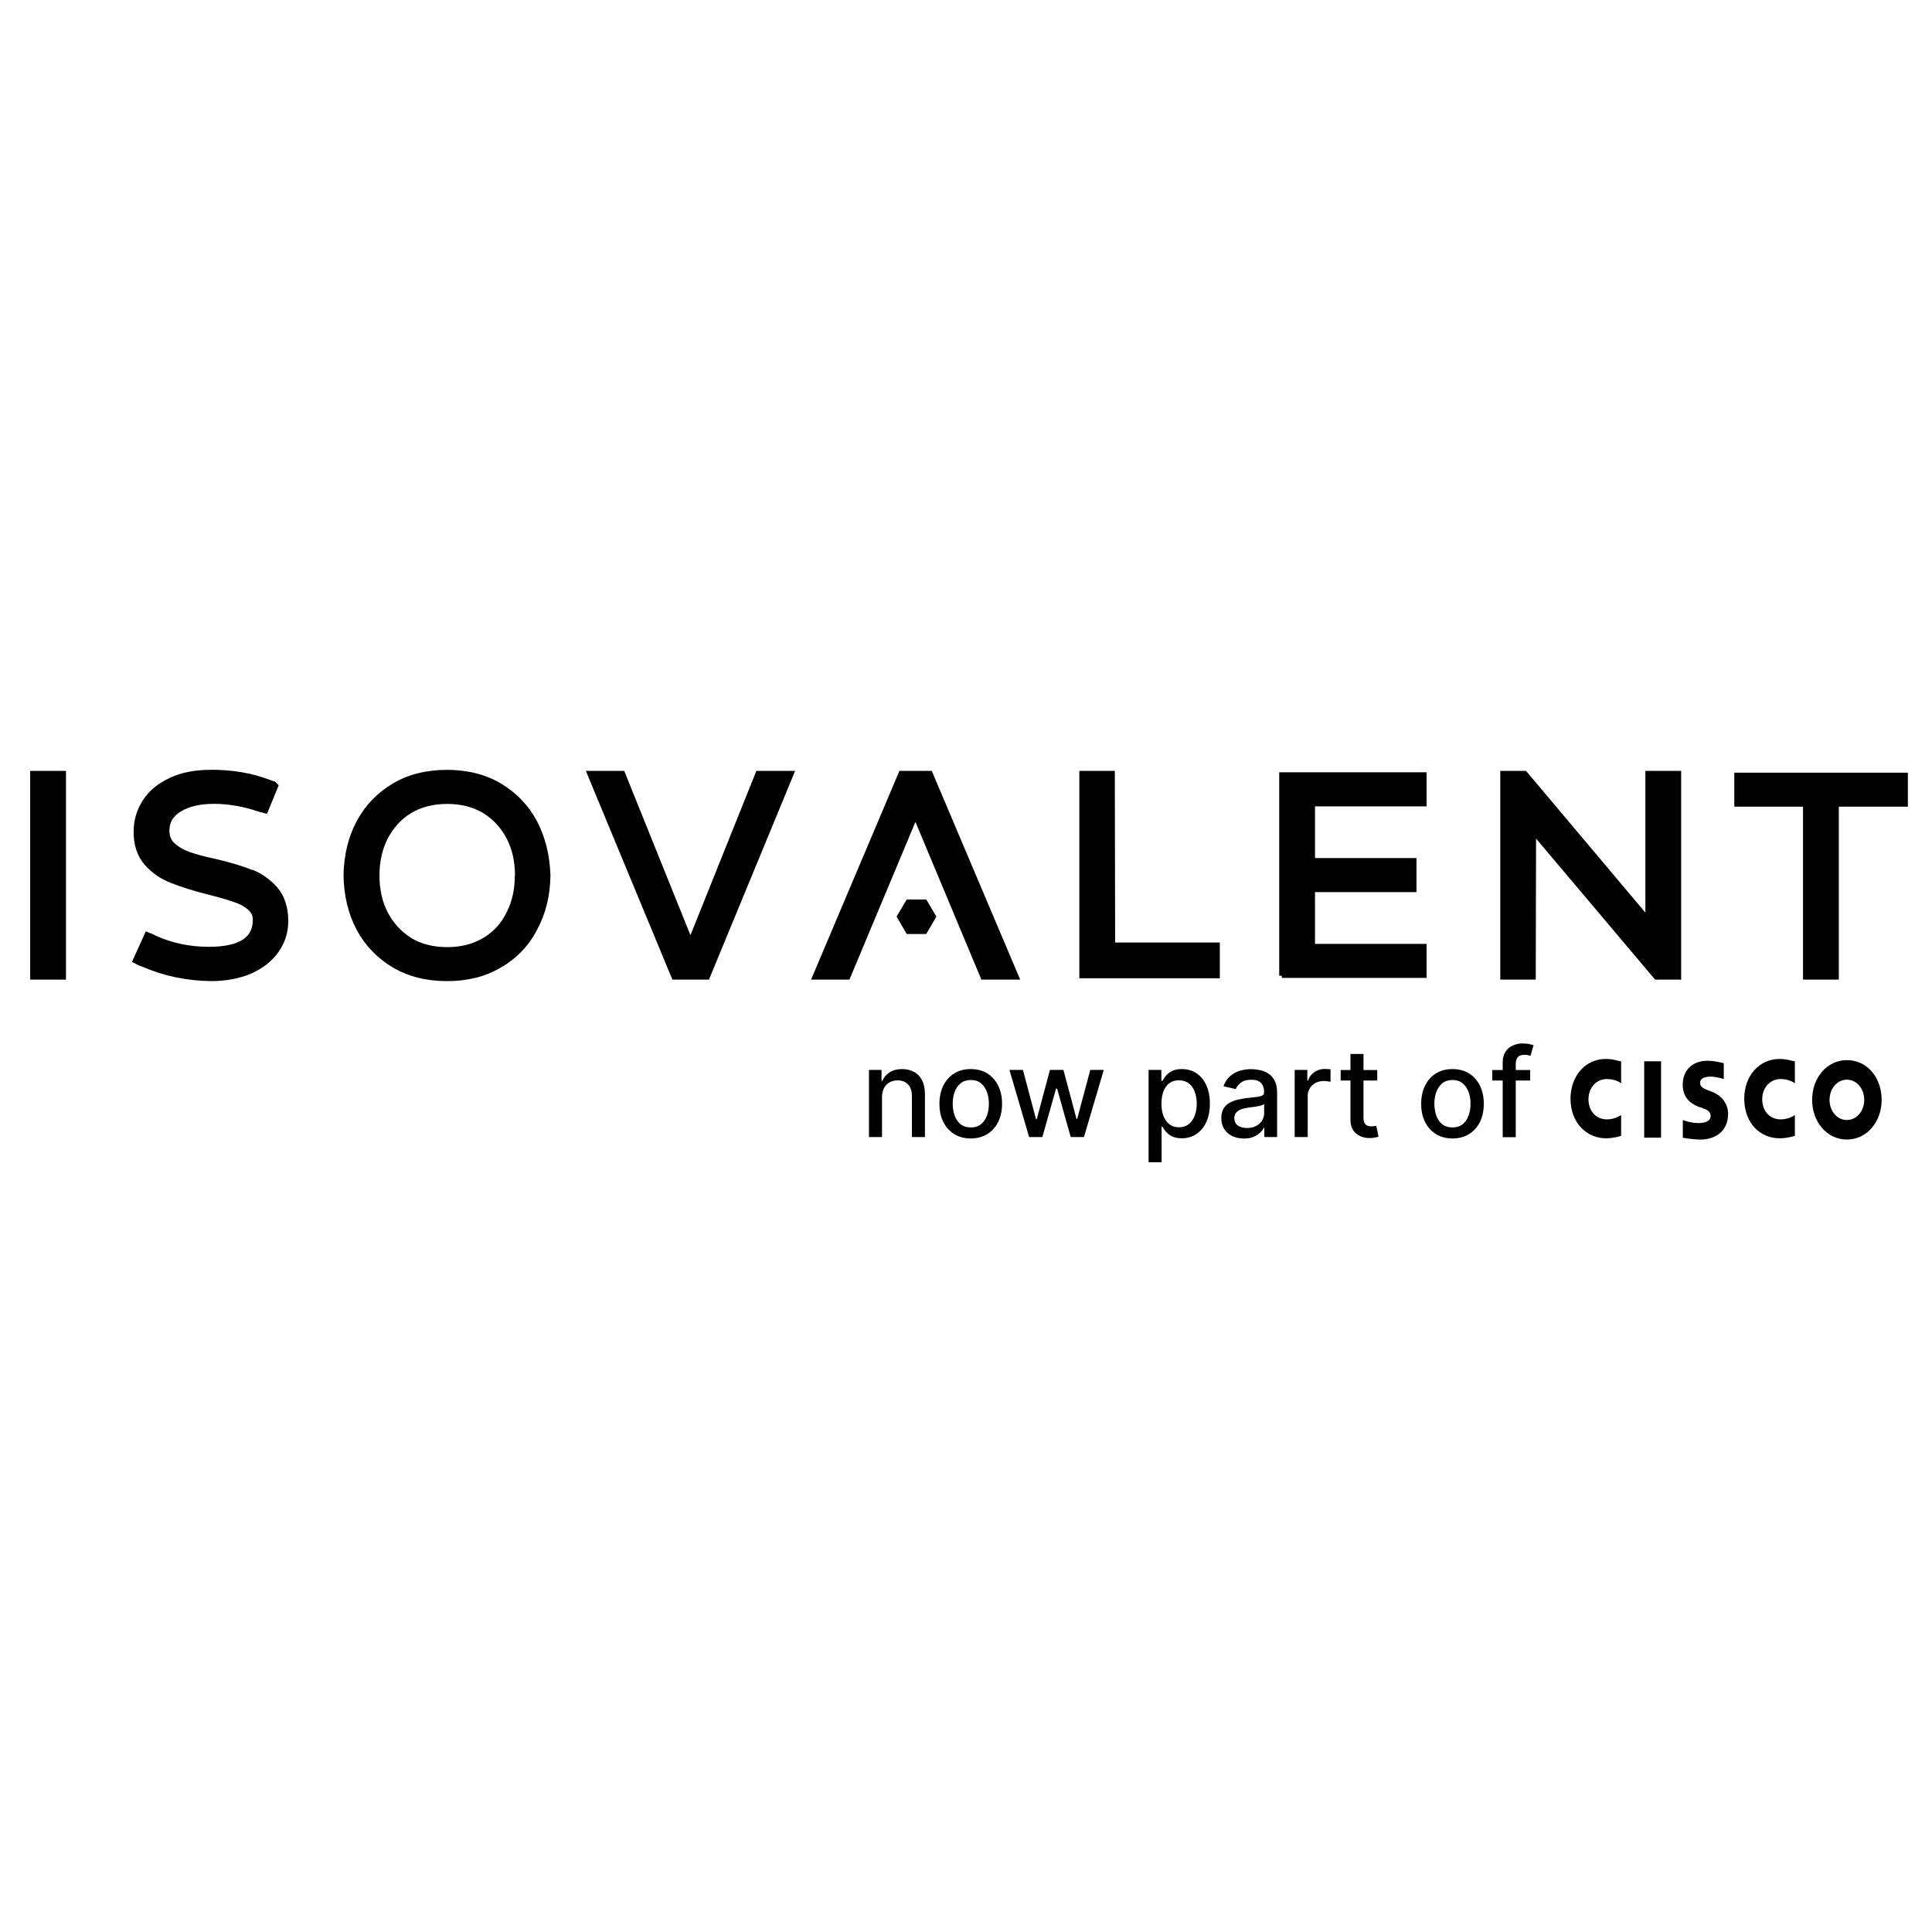
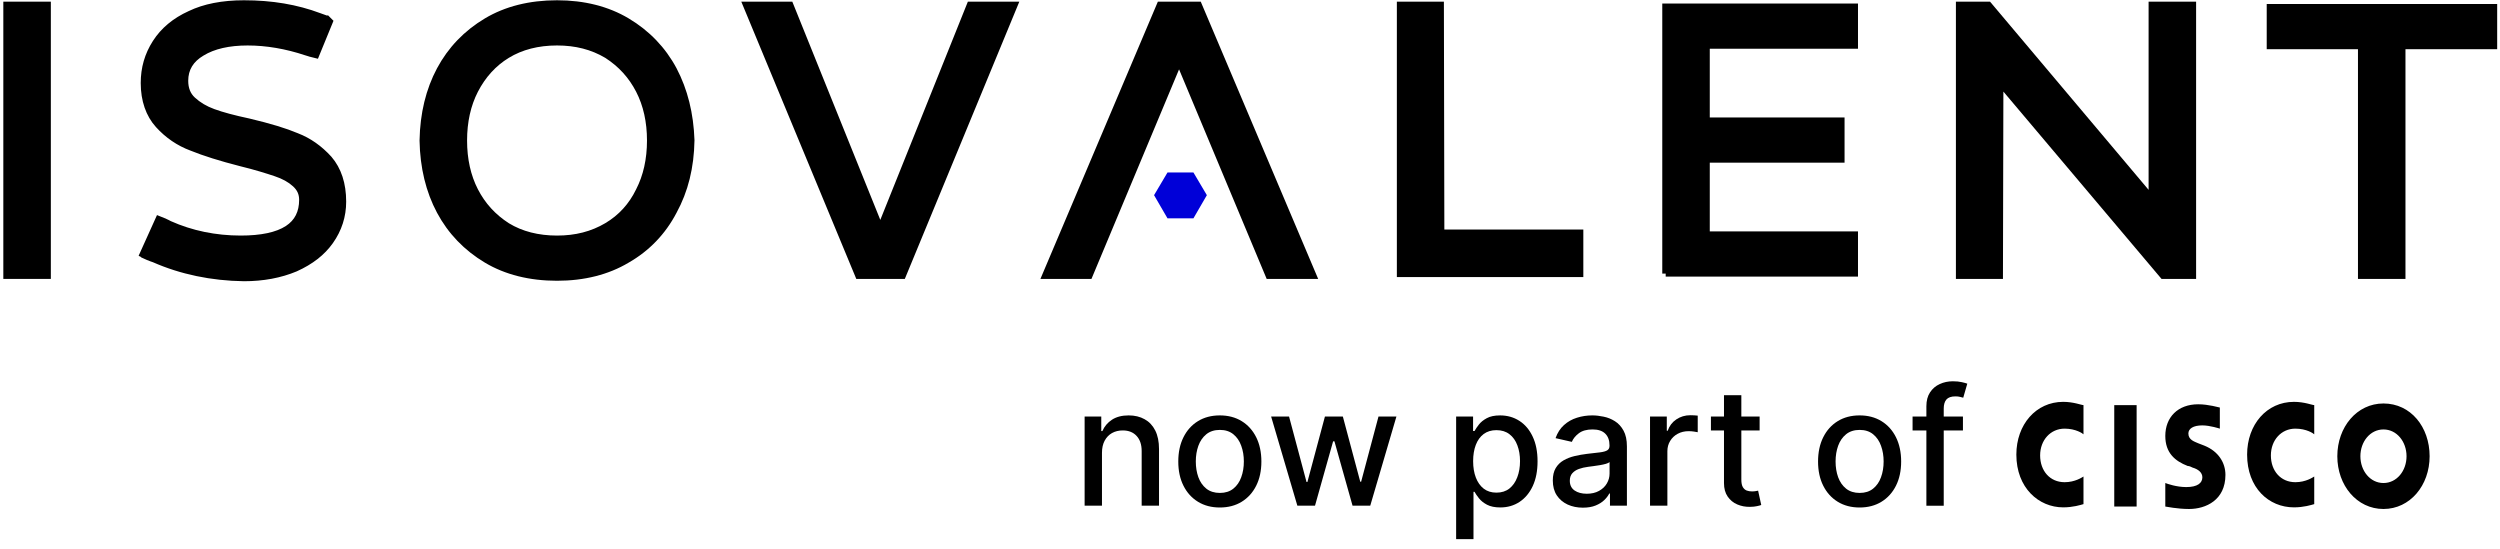
- <svg xmlns="http://www.w3.org/2000/svg" width="128" height="128" viewBox="0 0 128 128" fill="none">
-   <path d="M122.361 70.236C121.035 70.236 120.058 71.411 120.058 72.867C120.058 74.323 121.035 75.498 122.361 75.498C123.687 75.498 124.664 74.323 124.664 72.867C124.664 71.411 123.723 70.236 122.361 70.236ZM122.361 74.203C121.696 74.203 121.212 73.595 121.212 72.867C121.212 72.139 121.701 71.531 122.361 71.531C123.021 71.531 123.51 72.139 123.51 72.867C123.51 73.595 123.021 74.203 122.361 74.203Z" fill="black" />
-   <path d="M115.561 72.784C115.561 74.442 116.642 75.414 117.9 75.414C118.389 75.414 118.774 75.295 118.914 75.253V73.876C118.847 73.917 118.493 74.161 117.973 74.161C117.24 74.161 116.751 73.595 116.751 72.825C116.751 72.056 117.277 71.489 117.973 71.489C118.53 71.489 118.878 71.734 118.914 71.775V70.319C118.81 70.319 118.426 70.158 117.9 70.158C116.538 70.158 115.561 71.292 115.561 72.789V72.784Z" fill="black" />
-   <path d="M113.435 72.337L113.123 72.217C112.946 72.134 112.634 72.056 112.634 71.733C112.634 71.489 112.878 71.328 113.331 71.328C113.715 71.328 114.204 71.489 114.204 71.489V70.439C114.168 70.439 113.648 70.278 113.123 70.278C112.109 70.278 111.485 70.928 111.485 71.858C111.485 72.711 111.974 73.111 112.603 73.356C112.67 73.356 112.779 73.397 112.847 73.439C113.128 73.522 113.336 73.683 113.336 73.922C113.336 74.208 113.091 74.406 112.535 74.406C112.046 74.406 111.594 74.245 111.49 74.203V75.378C111.527 75.378 112.083 75.498 112.675 75.498C113.513 75.498 114.49 75.05 114.49 73.797C114.49 73.189 114.142 72.622 113.445 72.342L113.435 72.337Z" fill="black" />
-   <path d="M110.05 70.314H108.932V75.373H110.05V70.314Z" fill="black" />
-   <path d="M104.05 72.784C104.05 74.442 105.168 75.414 106.39 75.414C106.879 75.414 107.263 75.295 107.404 75.253V73.876C107.336 73.917 106.983 74.161 106.463 74.161C105.73 74.161 105.241 73.595 105.241 72.825C105.241 72.056 105.766 71.489 106.463 71.489C107.019 71.489 107.367 71.734 107.404 71.775V70.319C107.3 70.319 106.915 70.158 106.39 70.158C105.028 70.158 104.05 71.292 104.05 72.789V72.784Z" fill="black" />
-   <path d="M100.879 69.129C100.645 69.129 100.427 69.176 100.224 69.269C100.021 69.358 99.86 69.498 99.74 69.685C99.621 69.867 99.558 70.101 99.558 70.376V70.891H98.867V71.588H99.558V75.341H100.422V71.588H101.378V70.891H100.422V70.491C100.422 70.293 100.468 70.143 100.557 70.039C100.645 69.935 100.796 69.883 101.009 69.883C101.097 69.883 101.175 69.893 101.243 69.909C101.305 69.924 101.357 69.94 101.399 69.95L101.602 69.248C101.545 69.228 101.451 69.202 101.326 69.176C101.201 69.144 101.056 69.134 100.879 69.134V69.129Z" fill="black" />
-   <path d="M97.323 71.115C97.011 70.922 96.647 70.829 96.231 70.829C95.815 70.829 95.451 70.922 95.139 71.115C94.827 71.307 94.588 71.572 94.417 71.921C94.245 72.264 94.157 72.669 94.157 73.132C94.157 73.595 94.24 73.995 94.417 74.338C94.588 74.681 94.827 74.946 95.139 75.139C95.451 75.331 95.815 75.425 96.231 75.425C96.647 75.425 97.011 75.331 97.323 75.139C97.635 74.946 97.874 74.681 98.046 74.338C98.217 73.995 98.305 73.595 98.305 73.132C98.305 72.669 98.217 72.269 98.046 71.921C97.874 71.578 97.635 71.307 97.323 71.115ZM97.297 73.912C97.214 74.151 97.079 74.338 96.902 74.484C96.725 74.624 96.501 74.697 96.231 74.697C95.961 74.697 95.732 74.624 95.555 74.484C95.379 74.343 95.243 74.151 95.16 73.912C95.077 73.673 95.03 73.413 95.03 73.127C95.03 72.841 95.072 72.581 95.16 72.347C95.249 72.108 95.379 71.915 95.555 71.77C95.737 71.624 95.961 71.552 96.231 71.552C96.501 71.552 96.725 71.624 96.902 71.77C97.079 71.915 97.209 72.108 97.297 72.347C97.385 72.586 97.427 72.846 97.427 73.127C97.427 73.407 97.385 73.673 97.297 73.912Z" fill="black" />
-   <path d="M91.048 74.609C90.996 74.619 90.933 74.624 90.866 74.624C90.772 74.624 90.684 74.609 90.601 74.582C90.523 74.551 90.455 74.494 90.408 74.411C90.356 74.328 90.335 74.198 90.335 74.031V71.588H91.245V70.891H90.335V69.825H89.472V70.891H88.823V71.588H89.472V74.213C89.472 74.484 89.535 74.702 89.654 74.884C89.774 75.061 89.935 75.191 90.133 75.279C90.33 75.368 90.543 75.404 90.772 75.399C90.913 75.399 91.027 75.383 91.121 75.362C91.214 75.341 91.287 75.326 91.334 75.305L91.178 74.588C91.147 74.593 91.11 74.603 91.058 74.609H91.048Z" fill="black" />
-   <path d="M87.788 70.818C87.528 70.818 87.294 70.886 87.086 71.026C86.883 71.162 86.738 71.354 86.66 71.593H86.613V70.886H85.776V75.331H86.639V72.617C86.639 72.425 86.686 72.253 86.779 72.103C86.873 71.952 86.998 71.832 87.154 71.749C87.315 71.661 87.497 71.619 87.7 71.619C87.788 71.619 87.876 71.624 87.965 71.64C88.053 71.65 88.116 71.661 88.152 71.671V70.844C88.11 70.839 88.053 70.834 87.975 70.829C87.902 70.829 87.84 70.824 87.783 70.824L87.788 70.818Z" fill="black" />
-   <path d="M84.024 71.12C83.853 71.011 83.665 70.933 83.463 70.897C83.265 70.855 83.078 70.834 82.896 70.834C82.626 70.834 82.371 70.871 82.126 70.948C81.882 71.021 81.669 71.146 81.482 71.312C81.295 71.479 81.154 71.697 81.061 71.968L81.872 72.155C81.934 71.999 82.048 71.858 82.215 71.728C82.381 71.598 82.61 71.536 82.906 71.536C83.203 71.536 83.395 71.604 83.535 71.744C83.676 71.884 83.749 72.077 83.749 72.331V72.352C83.749 72.456 83.712 72.534 83.634 72.576C83.561 72.623 83.436 72.654 83.27 72.674C83.104 72.695 82.885 72.721 82.62 72.747C82.407 72.773 82.204 72.81 82.002 72.856C81.799 72.903 81.617 72.976 81.451 73.07C81.284 73.163 81.154 73.293 81.061 73.454C80.962 73.615 80.915 73.823 80.915 74.073C80.915 74.364 80.983 74.609 81.113 74.811C81.248 75.014 81.424 75.165 81.653 75.274C81.882 75.378 82.137 75.43 82.418 75.43C82.662 75.43 82.875 75.394 83.047 75.321C83.223 75.248 83.364 75.16 83.478 75.05C83.593 74.941 83.676 74.832 83.728 74.723H83.764V75.331H84.612V72.378C84.612 72.056 84.554 71.791 84.445 71.588C84.331 71.385 84.19 71.224 84.014 71.115L84.024 71.12ZM83.759 73.73C83.759 73.907 83.712 74.073 83.624 74.224C83.535 74.375 83.405 74.499 83.234 74.593C83.062 74.686 82.859 74.733 82.62 74.733C82.381 74.733 82.173 74.681 82.017 74.572C81.861 74.463 81.778 74.302 81.778 74.084C81.778 73.927 81.82 73.808 81.898 73.714C81.981 73.621 82.09 73.548 82.225 73.496C82.366 73.444 82.516 73.408 82.683 73.387C82.755 73.376 82.844 73.366 82.948 73.35C83.052 73.335 83.161 73.319 83.275 73.304C83.39 73.283 83.489 73.262 83.572 73.236C83.66 73.21 83.722 73.179 83.754 73.148V73.719L83.759 73.73Z" fill="black" />
-   <path d="M79.257 71.099C78.976 70.917 78.653 70.829 78.295 70.829C78.019 70.829 77.796 70.876 77.629 70.969C77.463 71.058 77.328 71.167 77.234 71.286C77.141 71.406 77.068 71.515 77.016 71.609H76.943V70.886H76.096V77H76.959V74.64H77.011C77.063 74.733 77.135 74.843 77.234 74.962C77.333 75.082 77.463 75.191 77.635 75.279C77.806 75.368 78.03 75.414 78.3 75.414C78.659 75.414 78.976 75.321 79.257 75.139C79.537 74.952 79.756 74.692 79.917 74.349C80.078 74.005 80.156 73.595 80.156 73.111C80.156 72.628 80.073 72.222 79.912 71.879C79.75 71.536 79.532 71.276 79.251 71.094L79.257 71.099ZM79.153 73.912C79.064 74.151 78.934 74.338 78.757 74.478C78.586 74.614 78.368 74.686 78.108 74.686C77.848 74.686 77.65 74.619 77.478 74.489C77.307 74.354 77.177 74.172 77.083 73.938C76.995 73.704 76.948 73.428 76.948 73.116C76.948 72.805 76.995 72.539 77.083 72.305C77.172 72.071 77.302 71.895 77.473 71.765C77.645 71.635 77.858 71.572 78.108 71.572C78.357 71.572 78.586 71.64 78.757 71.775C78.934 71.91 79.064 72.092 79.153 72.326C79.241 72.56 79.288 72.825 79.288 73.116C79.288 73.407 79.241 73.683 79.153 73.917V73.912Z" fill="black" />
-   <path d="M71.365 74.135H71.323L70.455 70.886H69.561L68.687 74.151H68.64L67.772 70.886H66.878L68.183 75.331H69.061L69.966 72.123H70.034L70.938 75.331H71.817L73.127 70.886H72.233L71.365 74.135Z" fill="black" />
-   <path d="M65.406 71.115C65.095 70.922 64.731 70.829 64.315 70.829C63.899 70.829 63.535 70.922 63.223 71.115C62.911 71.307 62.672 71.572 62.5 71.921C62.329 72.264 62.24 72.669 62.24 73.132C62.24 73.595 62.324 73.995 62.5 74.338C62.672 74.681 62.911 74.946 63.223 75.139C63.535 75.331 63.899 75.425 64.315 75.425C64.731 75.425 65.095 75.331 65.406 75.139C65.719 74.946 65.958 74.681 66.129 74.338C66.301 73.995 66.389 73.595 66.389 73.132C66.389 72.669 66.301 72.269 66.129 71.921C65.958 71.578 65.719 71.307 65.406 71.115ZM65.386 73.912C65.302 74.151 65.167 74.338 64.991 74.484C64.814 74.624 64.59 74.697 64.32 74.697C64.05 74.697 63.821 74.624 63.644 74.484C63.467 74.343 63.332 74.151 63.249 73.912C63.166 73.673 63.119 73.413 63.119 73.127C63.119 72.841 63.161 72.581 63.249 72.347C63.337 72.108 63.467 71.915 63.644 71.77C63.826 71.624 64.05 71.552 64.32 71.552C64.59 71.552 64.814 71.624 64.991 71.77C65.167 71.915 65.297 72.108 65.386 72.347C65.474 72.586 65.516 72.846 65.516 73.127C65.516 73.407 65.474 73.673 65.386 73.912Z" fill="black" />
-   <path d="M60.566 71.021C60.337 70.896 60.072 70.829 59.771 70.829C59.438 70.829 59.163 70.902 58.939 71.042C58.721 71.182 58.559 71.375 58.461 71.609H58.404V70.886H57.572V75.331H58.435V72.69C58.435 72.456 58.481 72.253 58.57 72.087C58.658 71.921 58.783 71.791 58.939 71.707C59.095 71.619 59.272 71.578 59.474 71.578C59.766 71.578 60 71.671 60.166 71.853C60.332 72.035 60.416 72.285 60.416 72.607V75.331H61.279V72.503C61.279 72.134 61.216 71.827 61.091 71.578C60.967 71.328 60.79 71.141 60.561 71.016L60.566 71.021Z" fill="black" />
-   <path d="M16.698 57.639C16.11 57.389 15.341 57.156 14.28 56.906C13.537 56.75 12.949 56.589 12.523 56.433C12.128 56.287 11.821 56.105 11.55 55.856C11.327 55.653 11.223 55.377 11.223 55.019C11.223 54.478 11.473 54.067 11.982 53.761C12.523 53.428 13.266 53.256 14.181 53.256C15.096 53.256 16.079 53.423 17.056 53.745C17.113 53.766 17.181 53.787 17.238 53.802L17.691 53.917L18.465 52.024L18.184 51.743L18.158 51.769C18.158 51.769 18.148 51.769 18.143 51.764C18.086 51.743 17.987 51.702 17.815 51.645C16.656 51.213 15.408 51 13.999 51C12.913 51 11.987 51.182 11.244 51.541C10.469 51.894 9.866 52.393 9.46 53.028C9.05 53.667 8.852 54.353 8.852 55.128C8.852 56.017 9.112 56.771 9.611 57.322C10.095 57.857 10.677 58.252 11.332 58.497C11.966 58.757 12.798 59.017 13.802 59.272C14.535 59.448 15.086 59.625 15.528 59.771C15.912 59.901 16.214 60.067 16.443 60.275C16.656 60.467 16.749 60.675 16.749 60.946C16.749 61.533 16.531 61.959 16.089 62.251C15.606 62.568 14.847 62.729 13.833 62.729C12.59 62.729 11.41 62.484 10.35 62.006C10.282 61.965 10.194 61.923 10.121 61.892L9.658 61.705L8.743 63.732L9.19 63.956C9.273 63.987 9.377 64.034 9.455 64.055C10.833 64.658 12.356 64.98 13.994 65.001C14.966 65.001 15.85 64.834 16.63 64.507C17.425 64.148 18.013 63.685 18.434 63.098C18.876 62.474 19.099 61.783 19.099 61.029C19.099 60.114 18.855 59.36 18.366 58.788C17.878 58.247 17.316 57.852 16.698 57.613V57.639Z" fill="black" />
-   <path d="M33.189 51.91C32.18 51.312 30.979 51.005 29.617 51.005C28.255 51.005 27.028 51.307 26.024 51.91C24.995 52.523 24.189 53.36 23.633 54.4C23.077 55.435 22.785 56.646 22.759 57.998V58.008C22.785 59.36 23.077 60.566 23.633 61.606C24.189 62.646 24.995 63.483 26.024 64.096C27.033 64.694 28.239 65.001 29.617 65.001C30.995 65.001 32.18 64.699 33.183 64.101C34.218 63.509 35.024 62.672 35.575 61.611C36.152 60.55 36.448 59.376 36.469 57.993C36.422 56.636 36.126 55.461 35.575 54.4C35.019 53.36 34.218 52.523 33.183 51.91H33.189ZM34.109 58.003C34.109 58.923 33.927 59.739 33.568 60.436C33.22 61.164 32.705 61.725 32.04 62.126C31.332 62.547 30.547 62.75 29.627 62.75C28.707 62.75 27.891 62.542 27.225 62.131C26.549 61.694 26.045 61.138 25.681 60.436C25.323 59.739 25.141 58.923 25.141 58.003C25.141 57.083 25.323 56.267 25.681 55.57C26.056 54.847 26.57 54.275 27.22 53.88C27.891 53.47 28.702 53.262 29.627 53.262C30.553 53.262 31.332 53.464 32.034 53.88C32.71 54.317 33.215 54.873 33.578 55.575C33.937 56.272 34.119 57.088 34.119 58.008L34.109 58.003Z" fill="black" />
-   <path d="M45.744 61.959L41.356 51.073H38.814L44.548 64.902H46.971L52.679 51.073H50.111L45.744 61.959Z" fill="black" />
-   <path d="M64.933 64.694L65.017 64.902H67.59L61.819 51.281L61.731 51.073H59.589L53.735 64.902H56.277L60.65 54.452L64.933 64.694Z" fill="black" />
-   <path d="M73.86 51.073H71.51V64.814H80.816V62.443H73.881L73.86 51.073Z" fill="black" />
-   <path d="M94.516 64.788V62.536H87.123V59.105H93.845V56.849H87.123V53.423H94.516V51.166H84.752V64.642H84.923V64.788H94.516Z" fill="black" />
-   <path d="M109.01 60.462L101.207 51.197L101.103 51.073H99.397V64.902H101.747L101.768 55.559L109.655 64.902H111.381V51.073H109.01V60.462Z" fill="black" />
-   <path d="M114.901 51.192V53.444H119.455V64.902H121.826V53.444H126.401V51.192H114.901Z" fill="black" />
-   <path d="M4.371 51.073H2V64.902H4.371V51.073Z" fill="black" />
-   <path d="M60.072 59.594L59.402 60.727L60.072 61.881H61.367L62.038 60.727L61.367 59.594H60.072Z" fill="black" />
+ <svg xmlns="http://www.w3.org/2000/svg" id="Layer_1" data-name="Layer 1" viewBox="0 0 351 77">
+   <defs>
+     <style>
+       .cls-1 {
+         fill: none;
+       }
+ 
+       .cls-2 {
+         fill: #0000d8;
+       }
+ 
+       .cls-3 {
+         clip-path: url(#clippath);
+       }
+     </style>
+     <clipPath id="clippath">
+       <rect class="cls-1" x="282.643" y="55.511" width="58.929" height="16.15" />
+     </clipPath>
+   </defs>
+   <g class="cls-3">
+     <path d="M296.841,56.876h3.141v14.244h-3.141v-14.244ZM324.919,60.979c-.098-.114-1.08-.798-2.651-.798-1.963,0-3.436,1.595-3.436,3.76,0,2.165,1.375,3.76,3.436,3.76,1.473,0,2.455-.684,2.651-.798v3.875c-.392.114-1.472.456-2.847.456-3.534,0-6.578-2.735-6.578-7.407,0-4.216,2.749-7.407,6.578-7.407,1.473,0,2.553.456,2.847.456v4.102ZM292.521,60.979c-.098-.114-1.08-.798-2.651-.798-1.963,0-3.436,1.595-3.436,3.76,0,2.165,1.375,3.76,3.436,3.76,1.473,0,2.455-.684,2.651-.798v3.875c-.393.114-1.473.456-2.847.456-3.436,0-6.578-2.735-6.578-7.407,0-4.216,2.749-7.407,6.578-7.407,1.473,0,2.553.456,2.847.456v4.102ZM341.118,64.055c0,4.102-2.749,7.407-6.479,7.407-3.731,0-6.48-3.305-6.48-7.407,0-4.102,2.749-7.407,6.48-7.407,3.829,0,6.479,3.305,6.479,7.407ZM334.639,60.295c-1.866,0-3.24,1.709-3.24,3.76,0,2.051,1.374,3.761,3.24,3.761,1.865,0,3.239-1.709,3.239-3.761,0-2.051-1.374-3.76-3.239-3.76ZM311.665,60.181s-1.374-.456-2.454-.456c-1.276,0-1.963.456-1.963,1.14,0,.912.883,1.139,1.374,1.367l.884.342c1.963.798,2.945,2.393,2.945,4.102,0,3.533-2.749,4.786-5.105,4.786-1.669,0-3.24-.342-3.338-.342v-3.305c.294.114,1.571.57,2.945.57,1.571,0,2.258-.57,2.258-1.368,0-.684-.589-1.139-1.374-1.368-.197-.114-.491-.228-.688-.228-1.767-.684-3.141-1.823-3.141-4.216,0-2.621,1.767-4.444,4.614-4.444,1.473,0,2.945.456,3.043.456v2.963Z" />
+   </g>
+   <path d="M275.597,58.485v1.955h-7.072v-1.955h7.072ZM270.464,71v-13.965c0-.782.171-1.431.513-1.947.343-.521.796-.91,1.361-1.165.565-.261,1.179-.391,1.841-.391.489,0,.907.041,1.255.122.348.076.606.147.774.212l-.57,1.972c-.114-.033-.261-.071-.44-.114-.179-.049-.397-.073-.652-.073-.592,0-1.016.147-1.271.44-.25.293-.375.717-.375,1.271v13.639h-2.436Z" />
+   <path d="M261.088,71.253c-1.173,0-2.197-.269-3.071-.807-.875-.538-1.554-1.29-2.037-2.257-.484-.967-.725-2.097-.725-3.389,0-1.298.241-2.433.725-3.406.483-.972,1.162-1.727,2.037-2.265.874-.538,1.898-.807,3.071-.807,1.174,0,2.197.269,3.072.807.874.538,1.553,1.293,2.037,2.265.483.972.725,2.107.725,3.406,0,1.293-.242,2.423-.725,3.389-.484.967-1.163,1.719-2.037,2.257-.875.538-1.898.807-3.072.807ZM261.097,69.207c.76,0,1.39-.201,1.89-.603.499-.402.869-.937,1.108-1.605.244-.668.366-1.404.366-2.208,0-.799-.122-1.532-.366-2.2-.239-.674-.609-1.214-1.108-1.621-.5-.407-1.13-.611-1.89-.611-.766,0-1.402.204-1.907.611-.5.407-.872.948-1.116,1.621-.239.668-.359,1.401-.359,2.2,0,.804.12,1.54.359,2.208.244.668.616,1.203,1.116,1.605.505.402,1.141.603,1.907.603Z" />
+   <path d="M247.05,58.485v1.955h-6.836v-1.955h6.836ZM242.048,55.487h2.436v11.838c0,.472.07.828.212,1.067.141.233.323.394.545.481.229.082.476.122.742.122.195,0,.367-.014.513-.041.147-.027.261-.049.342-.065l.44,2.012c-.141.054-.342.109-.603.163-.26.06-.586.092-.977.098-.641.011-1.239-.103-1.793-.342s-1.002-.608-1.344-1.108c-.342-.5-.513-1.127-.513-1.882v-12.343Z" />
+   <path d="M231.664,71v-12.515h2.354v1.988h.131c.228-.674.63-1.203,1.206-1.589.581-.391,1.238-.587,1.971-.587.152,0,.332.006.538.016.212.011.377.024.497.041v2.33c-.098-.027-.272-.057-.521-.09-.25-.038-.5-.057-.75-.057-.576,0-1.089.122-1.54.367-.445.239-.798.573-1.059,1.002-.261.424-.391.907-.391,1.45v7.642h-2.436Z" />
+   <path d="M222.243,71.277c-.793,0-1.51-.147-2.151-.44-.641-.299-1.149-.73-1.523-1.295-.37-.565-.554-1.257-.554-2.078,0-.706.135-1.287.407-1.744.272-.456.638-.817,1.1-1.084.462-.266.978-.467,1.548-.603.57-.136,1.151-.239,1.744-.31.749-.087,1.357-.158,1.825-.212.467-.06.806-.155,1.018-.285.212-.13.318-.342.318-.635v-.057c0-.711-.201-1.263-.603-1.654-.397-.391-.989-.587-1.776-.587-.82,0-1.467.182-1.939.546-.468.358-.791.758-.97,1.198l-2.289-.521c.271-.76.668-1.374,1.189-1.841.527-.473,1.133-.815,1.817-1.027.684-.217,1.404-.326,2.159-.326.5,0,1.029.06,1.589.179.565.114,1.092.326,1.58.635.495.31.899.752,1.214,1.328.315.57.473,1.312.473,2.224v8.311h-2.379v-1.711h-.098c-.157.315-.394.625-.709.929-.315.304-.719.557-1.214.758-.494.201-1.086.301-1.776.301ZM222.773,69.322c.673,0,1.249-.133,1.727-.399.483-.266.85-.614,1.1-1.043.255-.435.383-.899.383-1.393v-1.613c-.087.087-.255.168-.505.244-.245.071-.524.133-.839.187-.315.049-.622.095-.921.138-.299.038-.549.071-.75.098-.472.06-.904.16-1.295.301-.386.141-.695.345-.929.611-.228.261-.342.608-.342,1.043,0,.603.223,1.059.668,1.369.445.304,1.013.456,1.703.456Z" />
+   <path d="M204.441,75.693v-17.208h2.379v2.029h.204c.141-.261.344-.562.611-.904.266-.342.635-.641,1.108-.896.472-.261,1.097-.391,1.874-.391,1.01,0,1.912.255,2.705.766.793.511,1.415,1.247,1.865,2.208.457.961.685,2.118.685,3.471,0,1.352-.226,2.512-.677,3.479-.45.961-1.07,1.703-1.857,2.224-.788.516-1.687.774-2.697.774-.76,0-1.382-.128-1.866-.383-.478-.255-.853-.554-1.124-.896-.272-.342-.481-.646-.627-.913h-.147v6.64h-2.436ZM206.828,64.743c0,.88.128,1.651.383,2.314.255.663.625,1.181,1.108,1.556.483.369,1.075.554,1.776.554.728,0,1.336-.193,1.825-.578.489-.391.858-.921,1.108-1.589.256-.668.383-1.42.383-2.257,0-.826-.125-1.567-.375-2.224-.244-.657-.613-1.176-1.108-1.556-.488-.38-1.1-.57-1.833-.57-.706,0-1.303.182-1.792.546-.484.364-.85.872-1.1,1.524-.25.652-.375,1.412-.375,2.281Z" />
+   <path d="M182.149,71l-3.682-12.515h2.517l2.453,9.19h.122l2.46-9.19h2.518l2.444,9.15h.122l2.436-9.15h2.518l-3.675,12.515h-2.484l-2.543-9.036h-.187l-2.542,9.036h-2.477Z" />
+   <path d="M171.264,71.253c-1.173,0-2.197-.269-3.071-.807-.875-.538-1.554-1.29-2.037-2.257-.484-.967-.725-2.097-.725-3.389,0-1.298.241-2.433.725-3.406.483-.972,1.162-1.727,2.037-2.265.874-.538,1.898-.807,3.071-.807,1.173,0,2.197.269,3.072.807.874.538,1.553,1.293,2.037,2.265.483.972.725,2.107.725,3.406,0,1.293-.242,2.423-.725,3.389-.484.967-1.163,1.719-2.037,2.257-.875.538-1.899.807-3.072.807ZM171.272,69.207c.761,0,1.391-.201,1.891-.603.499-.402.869-.937,1.108-1.605.244-.668.366-1.404.366-2.208,0-.799-.122-1.532-.366-2.2-.239-.674-.609-1.214-1.108-1.621-.5-.407-1.13-.611-1.891-.611-.766,0-1.401.204-1.906.611-.5.407-.872.948-1.116,1.621-.239.668-.359,1.401-.359,2.2,0,.804.12,1.54.359,2.208.244.668.616,1.203,1.116,1.605.505.402,1.14.603,1.906.603Z" />
+   <path d="M154.717,63.569v7.431h-2.436v-12.515h2.338v2.037h.155c.288-.663.738-1.195,1.352-1.597.619-.402,1.399-.603,2.338-.603.853,0,1.6.179,2.241.538.641.353,1.138.88,1.491,1.581s.53,1.567.53,2.599v7.96h-2.436v-7.667c0-.907-.237-1.616-.709-2.126-.473-.516-1.122-.774-1.948-.774-.564,0-1.067.122-1.507.367-.434.244-.779.603-1.035,1.076-.249.467-.374,1.032-.374,1.695Z" />
+   <g>
+     <path d="M20.718,35.466l-.215.43h0l0.0 0.0.001 0.0.002.001.006.003.023.011c.02.01.049.024.084.041.071.034.171.081.285.132.214.095.5.214.754.29,3.894,1.711,8.11,2.564,12.579,2.629h.007c2.721,0,5.127-.465,7.209-1.338l0.0 0.0.012-.005c2.073-.936,3.71-2.155,4.877-3.802,1.161-1.639,1.779-3.491,1.779-5.545,0-2.494-.675-4.499-1.937-5.971l0-0-.009-.01c-1.278-1.412-2.767-2.499-4.534-3.18-1.727-.73-3.966-1.386-6.702-2.038v-0l-.012-.002c-2.136-.453-3.801-.903-5.006-1.347-1.183-.436-2.103-.99-2.897-1.723-.729-.673-1.081-1.576-1.081-2.703,0-1.641.747-2.984,2.365-3.943v0l.007-.004c1.59-.979,3.769-1.489,6.446-1.489,2.802,0,5.547.509,8.237,1.406.208.069.445.137.627.187.092.025.171.046.227.06l.066.017.018.005.005.001.001 0.0 0.0 0.0 0.0 0.0 0.0 0.0.117-.467-.117.467.404.101.158-.385,1.626-3.967.121-.296-.226-.226-.34.34c.34-.34.339-.341.338-.342l-.002-.002-.003-.003-.006-.006-.012-.011c-.007-.007-.015-.012-.021-.017-.013-.01-.025-.018-.035-.025-.021-.013-.041-.025-.061-.036-.04-.021-.093-.045-.169-.077-.152-.063-.422-.163-.909-.326-3.18-1.191-6.682-1.783-10.565-1.783-2.906,0-5.453.461-7.552,1.476-2.086.943-3.722,2.3-4.819,4.013-1.091,1.704-1.637,3.55-1.637,5.657,0,2.368.678,4.378,2.01,5.85,1.283,1.418,2.841,2.503,4.669,3.182,1.783.726,4.079,1.446,6.883,2.164h0l.006.001c2.128.516,3.74,1.032,4.903,1.42,1.126.375,2.036.866,2.753,1.524.687.629,1.015,1.348,1.015,2.247,0,1.838-.696,3.174-2.075,4.077-1.414.925-3.595,1.425-6.614,1.425-3.568,0-6.939-.699-10.053-2.093-.189-.11-.443-.227-.637-.313-.105-.046-.2-.086-.268-.115-.034-.014-.062-.026-.081-.033l-.023-.009-.006-.003-.002-.001-0-0-0-0h-0l-.179.446.179-.446-.427-.171-.189.42-1.821,4.032-.19.421.413.207.215-.43Z" />
+     <path d="M34.245,39.484c-4.606-.067-8.901-.966-12.779-2.67-.212-.059-.512-.183-.741-.284l-.006.012-.919-.412.022-.037-.36-.181,2.58-5.713,1.302.521-.004.009c.203.09.451.208.64.317,2.994,1.337,6.31,2.027,9.811,2.027,2.848,0,4.984-.453,6.351-1.347,1.25-.818,1.857-2.02,1.857-3.674,0-.764-.265-1.348-.859-1.892-.648-.594-1.492-1.06-2.58-1.422-1.172-.391-2.783-.904-4.865-1.409-2.833-.725-5.17-1.459-6.957-2.187-1.848-.686-3.482-1.799-4.845-3.305-1.396-1.543-2.135-3.678-2.135-6.173,0-2.18.56-4.115,1.712-5.916,1.147-1.792,2.837-3.203,5.025-4.192C28.576.551,31.187.038,34.245.038c3.965,0,7.477.593,10.734,1.814.487.162.766.267.923.332.018.007.034.014.05.021l.078-.078.792.792-2.184,5.33-1.274-.318.002-.008c-.164-.046-.35-.101-.517-.157-2.75-.917-5.471-1.381-8.084-1.381-2.581,0-4.665.477-6.194,1.418-1.447.857-2.144,2.012-2.144,3.538,0,1.006.303,1.774.926,2.35.759.701,1.628,1.217,2.737,1.625,1.188.438,2.85.884,4.939,1.327,2.987.711,5.141,1.366,6.801,2.068,1.744.671,3.332,1.784,4.703,3.3,1.379,1.609,2.07,3.723,2.07,6.303,0,2.115-.628,4.074-1.868,5.823-1.173,1.655-2.832,2.951-5.072,3.962-2.201.923-4.689,1.386-7.419,1.386ZM20.825,35.519l.275.126c.198.088.461.199.695.269,3.817,1.673,7.986,2.544,12.45,2.61,2.601,0,4.964-.438,7.023-1.301,2.08-.939,3.611-2.13,4.682-3.642,1.122-1.584,1.691-3.356,1.691-5.268,0-2.345-.613-4.248-1.821-5.658-1.288-1.423-2.71-2.422-4.35-3.054-1.625-.686-3.73-1.326-6.64-2.019-2.134-.453-3.841-.912-5.072-1.366-1.231-.454-2.202-1.032-3.057-1.821-.82-.757-1.236-1.785-1.236-3.057,0-1.868.875-3.334,2.602-4.357,1.684-1.036,3.937-1.561,6.698-1.561,2.717,0,5.54.481,8.389,1.431.2.066.428.131.602.179l.309.081,1.626-3.966-.002-.002c-.053-.029-.094-.047-.152-.071-.148-.061-.409-.158-.878-.315-3.165-1.185-6.565-1.758-10.413-1.758-2.912,0-5.382.48-7.343,1.428-2.027.917-3.578,2.207-4.623,3.839-1.05,1.642-1.561,3.407-1.561,5.397,0,2.252.652,4.164,1.886,5.527,1.258,1.39,2.765,2.417,4.48,3.054,1.761.716,4.056,1.438,6.835,2.148,2.117.513,3.753,1.034,4.943,1.431,1.219.406,2.176.938,2.926,1.625.788.722,1.17,1.573,1.17,2.601,0,1.977-.771,3.484-2.292,4.479-1.525.998-3.839,1.504-6.877,1.504-3.637,0-7.085-.718-10.25-2.135-.221-.125-.456-.233-.635-.312l-.366-.154-1.821,4.032h0l.106.053 0-.001Z" />
+   </g>
+   <g>
+     <path d="M59.386,19.72l-0.0.009 0.0.009c.066,3.706.861,7.034,2.398,9.908,1.538,2.876,3.747,5.15,6.551,6.819,2.82,1.678,6.16,2.474,9.871,2.474,3.71,0,6.984-.795,9.802-2.472,2.808-1.606,5.017-3.882,6.555-6.822,1.601-2.937,2.396-6.201,2.463-9.907l0-.013-0-.013c-.132-3.702-.927-6.961-2.461-9.895l-.002-.004c-1.538-2.876-3.747-5.15-6.551-6.82-2.819-1.678-6.093-2.474-9.805-2.474-3.71,0-7.051.795-9.871,2.474-2.804,1.669-5.013,3.944-6.551,6.82-1.537,2.873-2.332,6.202-2.398,9.908ZM89.744,26.792l-0-0-.005.011c-1.002,2.066-2.499,3.749-4.495,4.934-2,1.188-4.32,1.819-7.038,1.819-2.72,0-5.099-.632-7.027-1.812-1.945-1.256-3.446-2.883-4.511-4.951-1.064-2.066-1.572-4.459-1.572-7.063s.508-4.997,1.572-7.063c1.069-2.075,2.572-3.762,4.506-4.948,1.929-1.182,4.31-1.815,7.032-1.815,2.714,0,5.032.629,7.03,1.814,1.944,1.256,3.443,2.882,4.508,4.949,1.064,2.066,1.572,4.459,1.572,7.063s-.508,4.997-1.572,7.063Z" />
+     <path d="M78.206,39.419c-3.879,0-7.283-.854-10.117-2.541-2.903-1.729-5.167-4.086-6.729-7.006-1.561-2.917-2.386-6.324-2.455-10.125v-.035c.068-3.801.894-7.208,2.455-10.126,1.562-2.92,3.826-5.277,6.729-7.006C70.922.893,74.326.038,78.206.038c3.836,0,7.218.855,10.052,2.542,2.903,1.728,5.167,4.085,6.729,7.006,1.56,2.984,2.383,6.288,2.519,10.108-.068,3.88-.893,7.193-2.521,10.181-1.562,2.986-3.83,5.346-6.739,7.009-2.825,1.681-6.206,2.535-10.041,2.535ZM59.867,19.725v.004c.065,3.647.853,6.907,2.341,9.689,1.479,2.764,3.623,4.996,6.373,6.634,2.682,1.596,5.92,2.406,9.625,2.406,3.659,0,6.874-.809,9.556-2.404,2.754-1.575,4.896-3.804,6.375-6.632,1.556-2.855,2.343-6.023,2.408-9.693-.131-3.674-.918-6.843-2.406-9.689-1.479-2.764-3.623-4.996-6.373-6.633-2.683-1.596-5.899-2.406-9.56-2.406-3.704,0-6.942.81-9.625,2.406-2.75,1.638-4.895,3.87-6.373,6.633-1.488,2.781-2.275,6.04-2.341,9.686ZM78.206,34.036c-2.789,0-5.237-.633-7.278-1.883-2.06-1.33-3.589-3.009-4.688-5.141-1.079-2.095-1.625-4.545-1.625-7.283,0-2.739.547-5.189,1.625-7.284,1.134-2.2,2.709-3.928,4.683-5.138,2.042-1.251,4.492-1.886,7.283-1.886,2.722,0,5.17.633,7.275,1.881,2.063,1.333,3.592,3.011,4.69,5.142,1.079,2.094,1.626,4.545,1.626,7.284,0,2.735-.546,5.184-1.623,7.276l-.002.003c-1.067,2.2-2.642,3.929-4.684,5.141-2.107,1.251-4.558,1.886-7.284,1.886ZM78.206,6.384c-2.611,0-4.892.587-6.78,1.744-1.822,1.116-3.279,2.717-4.33,4.758-1.008,1.957-1.519,4.259-1.519,6.843,0,2.583.511,4.886,1.519,6.843,1.019,1.978,2.439,3.537,4.344,4.767,1.878,1.149,4.158,1.735,6.767,1.735,2.586,0,4.808-.573,6.792-1.751,1.877-1.114,3.326-2.706,4.308-4.73l.01-.021c1.008-1.957,1.52-4.259,1.52-6.843s-.511-4.887-1.52-6.843c-1.019-1.977-2.438-3.536-4.341-4.765-1.967-1.166-4.187-1.737-6.77-1.737Z" />
+   </g>
+   <g>
+     <path d="M105.518.714h-.72l.276.665,15.347,37.002.123.297h6.171l.123-.297L142.12,1.379l.274-.664h-6.181l-.121.302-12.496,31.145L111.037,1.015l-.122-.301h-5.397Z" />
+     <path d="M127.036,39.159h-6.813L104.077.233h7.162l.244.601,12.112,30.039L135.888.233h7.225l-16.077,38.926ZM120.865,38.197l5.528-0L141.675,1.195h-5.137l-12.941,32.255L110.591,1.195h-5.072l15.347,37.002Z" />
+   </g>
+   <g>
+     <path d="M153.044,38.383l12.497-29.893,12.498,29.893.123.295h6.184l-.283-.668L168.39,1.008l-.124-.293h-5.384l-.125.293-15.672,37.002-.283.668h6.119l.123-.295Z" />
+     <path d="M185.07,39.159h-7.229l-12.301-29.423-12.299,29.423h-7.166L162.564.233h6.021l16.485,38.926ZM178.482,38.197h5.139l-.001-0L167.947,1.195l-4.748.001-15.671,37.001h5.072l12.941-30.954,12.941,30.954Z" />
+   </g>
+   <g>
+     <path d="M196.6,37.937v.481h25.218v-5.709h-19.51l-.064-31.515-.001-.48h-5.643v37.223Z" />
+     <path d="M222.299,38.899h-26.18V.233h6.604l.064,31.995h19.512v6.671ZM197.08,37.937h24.258v-4.747h-19.51l-.065-31.995h-4.683v36.742Z" />
+   </g>
+   <g>
+     <path d="M234.344.974h-.481v36.963h.481v.416h26.038v-5.384h-20.81v-10.614h18.924v-5.384h-18.924V6.358h20.81V.974h-26.038Z" />
+     <path d="M260.862,38.834h-26.999v-.416h-.48V.493h27.479v6.346h-20.81v9.652h18.924v6.346h-18.924v9.652h20.81v6.346ZM234.824,37.872h25.077v-4.422h-20.81v-11.576h18.924l-.001-4.422h-18.923V5.877h20.81V1.455h-25.558v36.001h.48v.416Z" />
+   </g>
+   <g>
+     <path d="M275.092,38.197v.481h5.643l.001-.48.062-26.653,22.761,26.962.144.171h4.151V.714h-5.709v27.257L279.323.885l-.145-.171h-3.605v.481-.481h-.481v37.483Z" />
+     <path d="M308.334,39.159h-4.854l-.289-.34-21.916-25.961-.061,26.302h-6.604V.233h4.788l.29.34,21.975,26.081V.233h6.67v38.926ZM303.926,38.197h3.447V1.195h-4.748v28.093l-23.67-28.093-3.383.001.001,37.001h4.683l.064-27.963,23.605,27.963Z" />
+   </g>
+   <g>
+     <path d="M331.539,38.197v.481h5.709V6.423h12.876V1.039h-31.396v5.384h12.811v31.774Z" />
+     <path d="M337.729,39.159h-6.67V6.904h-12.812V.558h32.357v6.346h-12.876v32.255ZM332.02,38.197h4.748V5.942h12.876l-.001-4.422h-30.435v4.422h12.812v32.255Z" />
+   </g>
+   <g>
+     <path d="M6.657,1.195v-.481H.948v37.964h5.709V1.195Z" />
+     <path d="M7.138,39.159H.467V.233h6.671v38.926ZM1.429,38.197h4.747V1.195H1.429v37.002Z" />
+   </g>
+   <path class="cls-2" d="M167.558,24.216l1.885,3.186-1.885,3.252h-3.642l-1.886-3.252,1.886-3.186h3.642Z" />
</svg>
